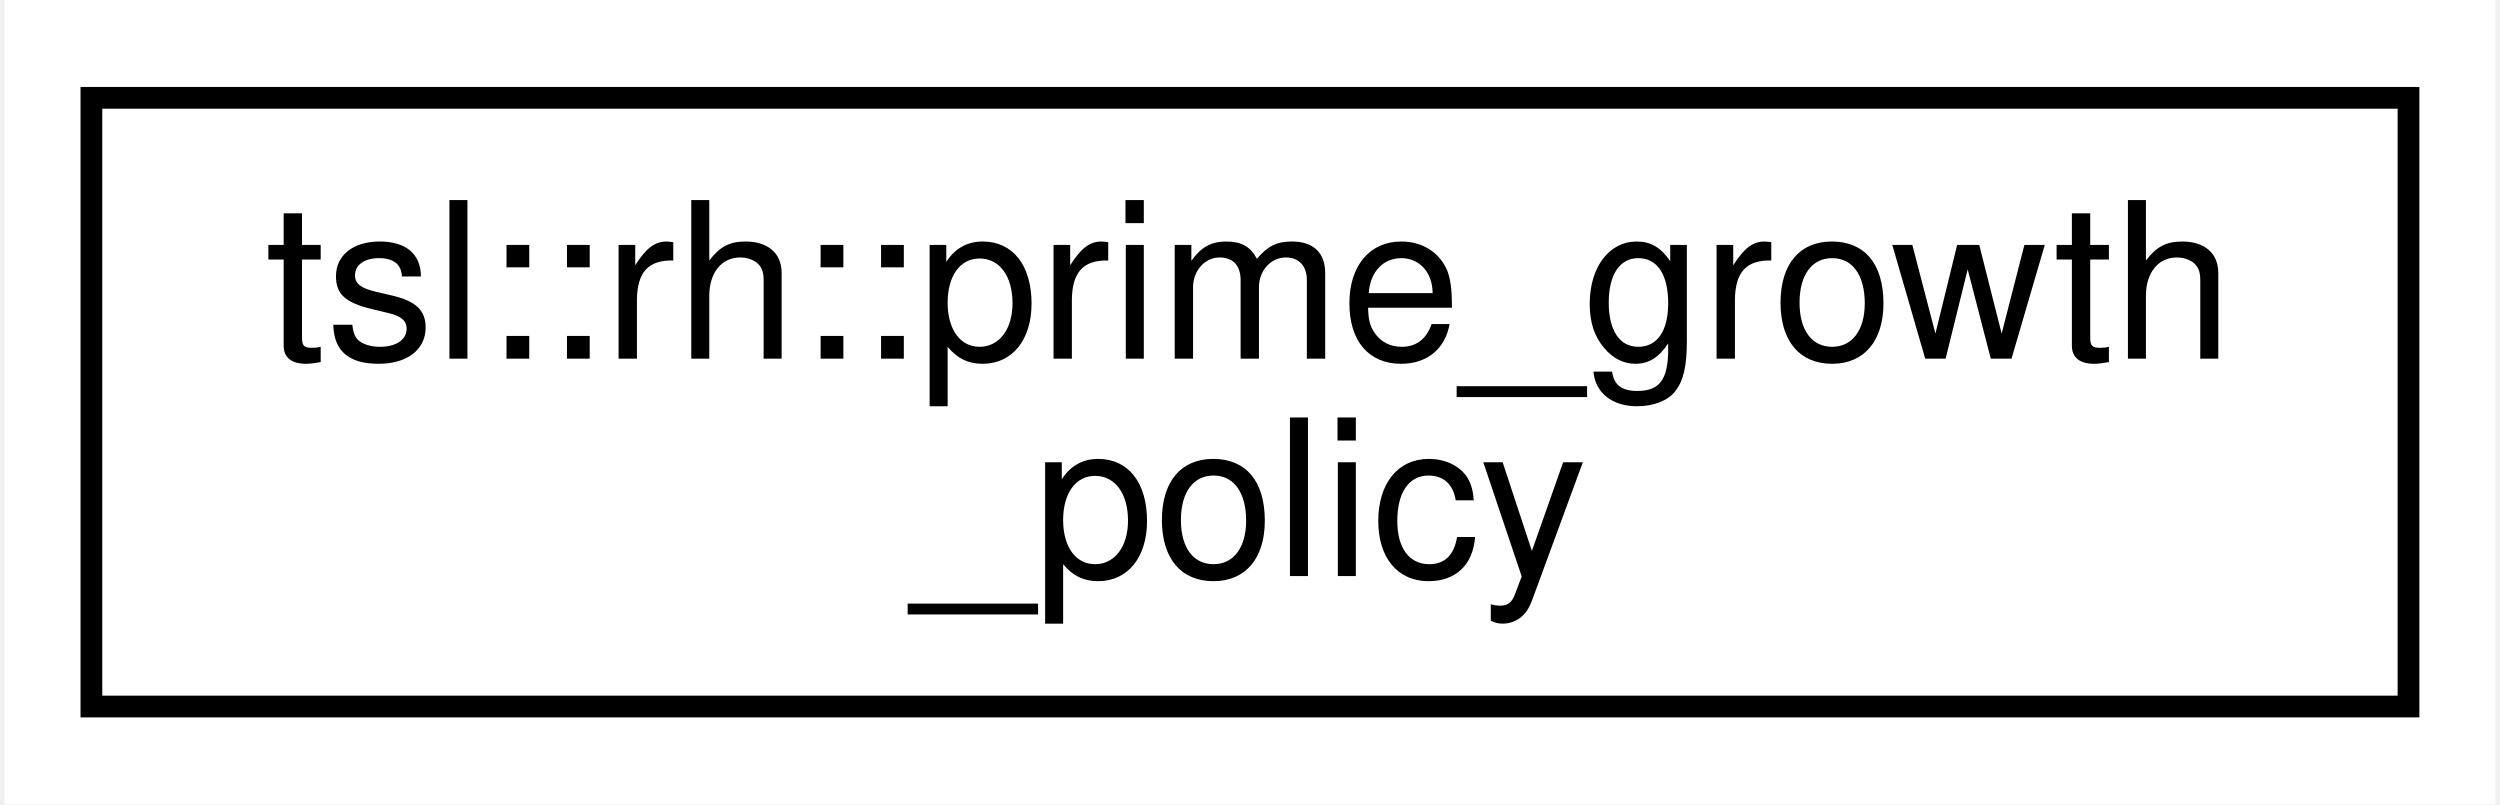
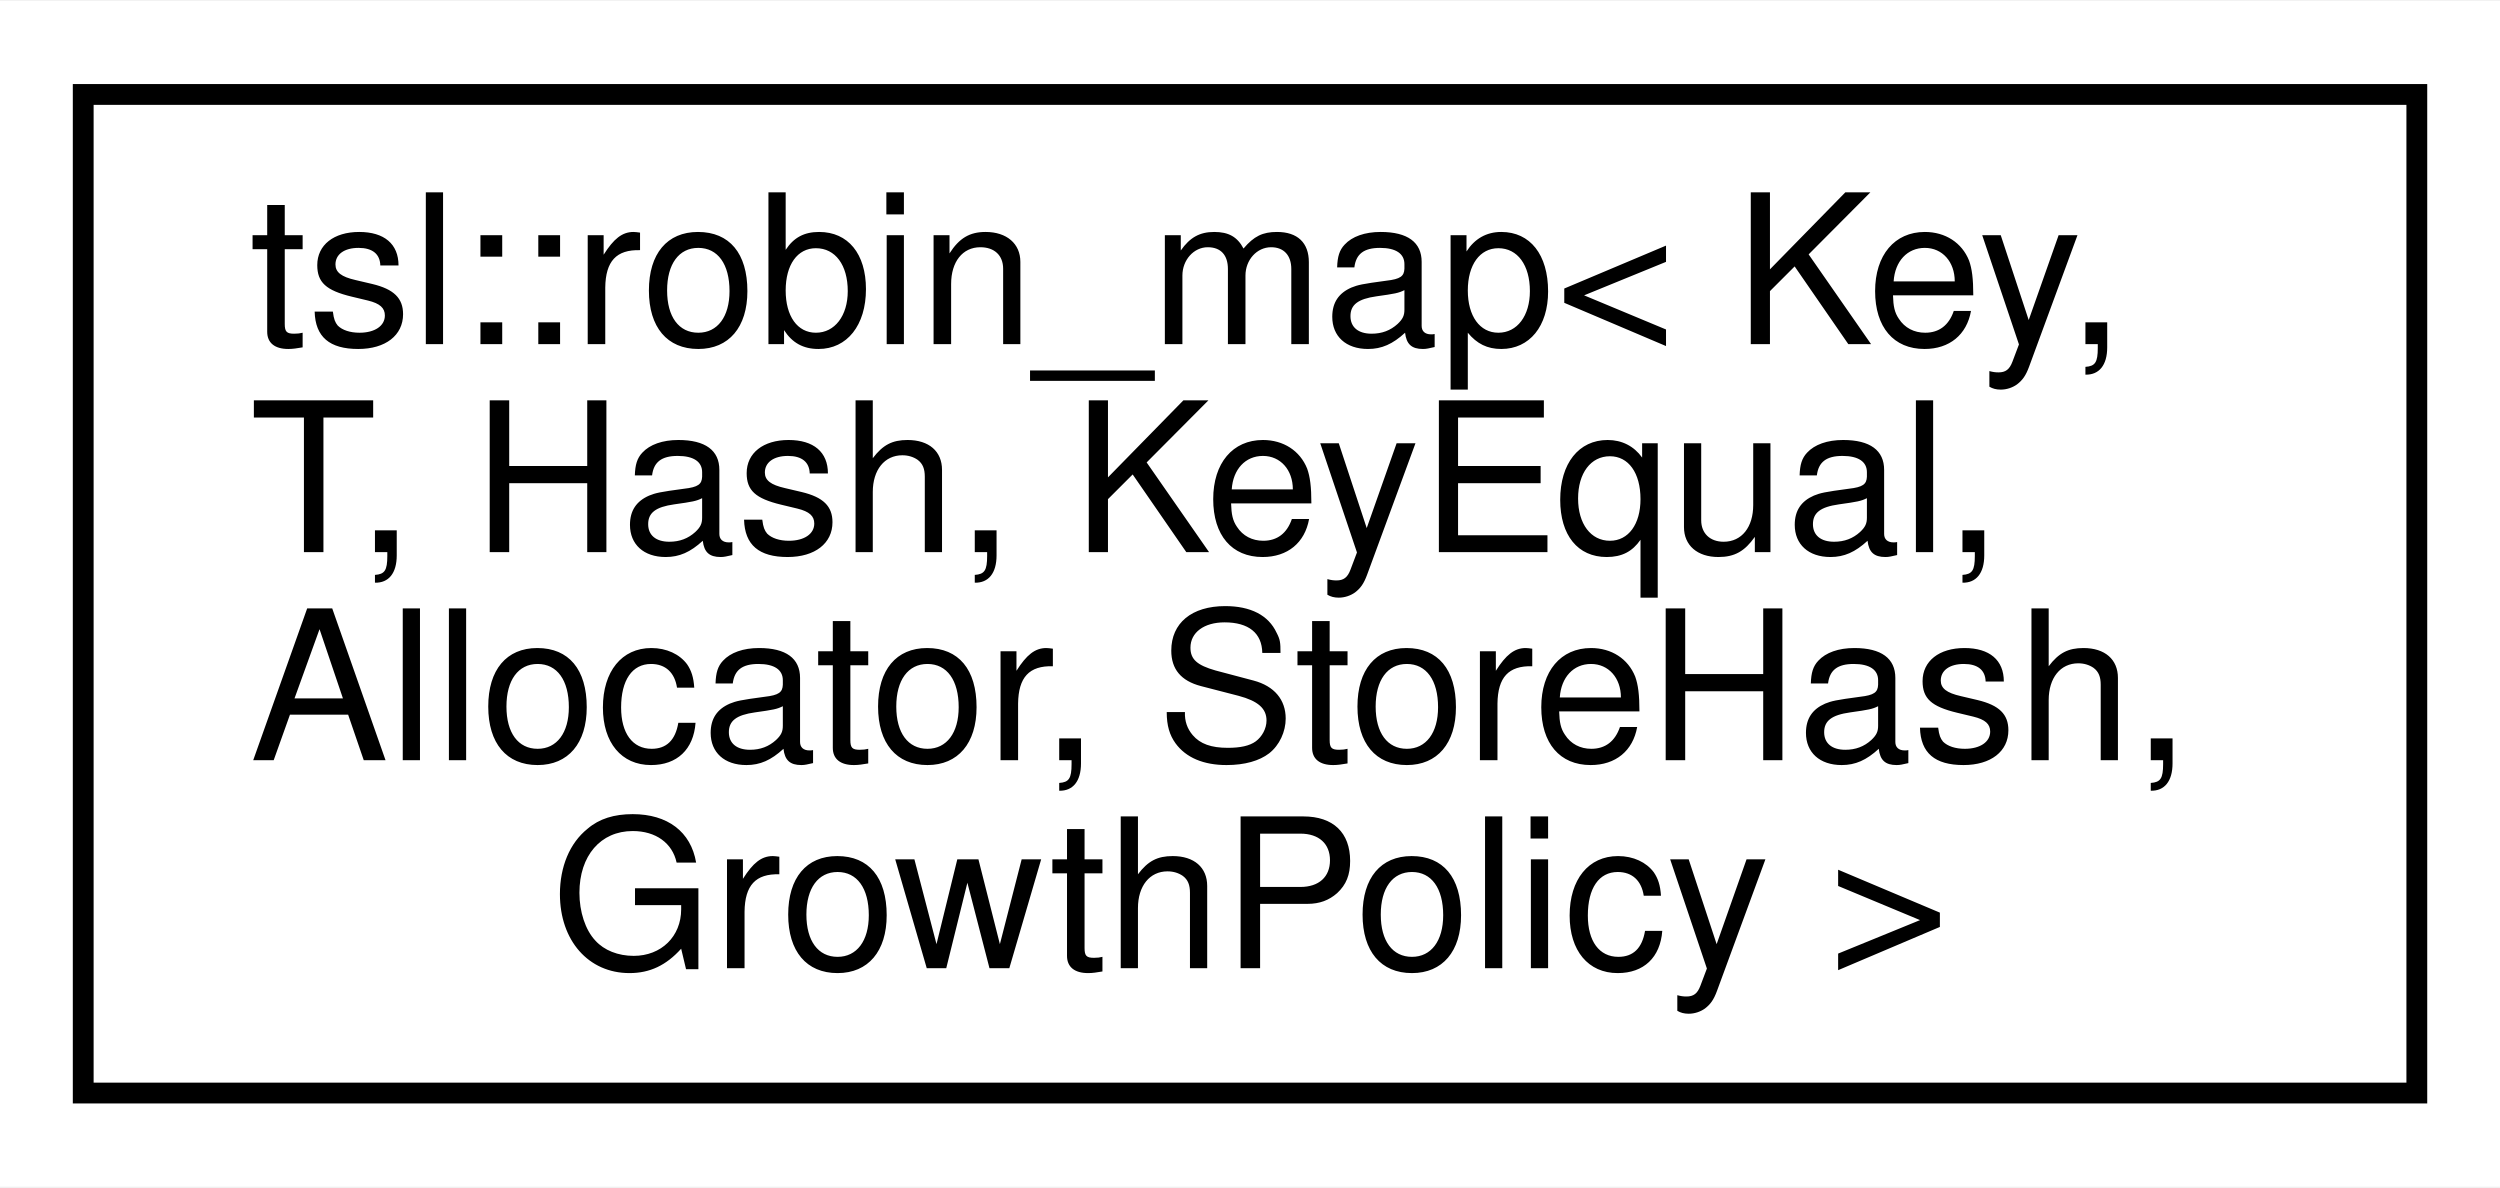
- <svg xmlns="http://www.w3.org/2000/svg" xmlns:xlink="http://www.w3.org/1999/xlink" width="115pt" height="37pt" viewBox="0.00 0.00 114.59 37.00">
-   <g id="graph0" class="graph" transform="scale(1 1) rotate(0) translate(4 33)">
-     <polygon fill="#ffffff" stroke="transparent" points="-4,4 -4,-33 110.586,-33 110.586,4 -4,4" />
+ <svg xmlns="http://www.w3.org/2000/svg" xmlns:xlink="http://www.w3.org/1999/xlink" width="120pt" height="57pt" viewBox="0.00 0.00 120.17 57.00">
+   <g id="graph0" class="graph" transform="scale(1 1) rotate(0) translate(4 53)">
+     <polygon fill="#ffffff" stroke="transparent" points="-4,4 -4,-53 116.172,-53 116.172,4 -4,4" />
    <g id="node1" class="node">
      <g id="a_node1">
-         <a xlink:href="classtsl_1_1rh_1_1prime__growth__policy.html" target="_top" xlink:title=" ">
-           <polygon fill="#ffffff" stroke="#000000" points="0,-.5 0,-28.5 106.586,-28.5 106.586,-.5 0,-.5" />
-           <text text-anchor="start" x="8" y="-16.5" font-family="Helvetica,sans-Serif" font-size="10.00" fill="#000000">tsl::rh::prime_growth</text>
-           <text text-anchor="middle" x="53.293" y="-6.5" font-family="Helvetica,sans-Serif" font-size="10.00" fill="#000000">_policy</text>
+         <a xlink:href="classtsl_1_1robin__map.html" target="_top" xlink:title=" ">
+           <polygon fill="#ffffff" stroke="#000000" points="0,-.5 0,-48.5 112.172,-48.5 112.172,-.5 0,-.5" />
+           <text text-anchor="start" x="8" y="-36.5" font-family="Helvetica,sans-Serif" font-size="10.00" fill="#000000">tsl::robin_map&lt; Key,</text>
+           <text text-anchor="start" x="8" y="-26.5" font-family="Helvetica,sans-Serif" font-size="10.00" fill="#000000"> T, Hash, KeyEqual,</text>
+           <text text-anchor="start" x="8" y="-16.5" font-family="Helvetica,sans-Serif" font-size="10.00" fill="#000000"> Allocator, StoreHash,</text>
+           <text text-anchor="middle" x="56.086" y="-6.5" font-family="Helvetica,sans-Serif" font-size="10.00" fill="#000000"> GrowthPolicy &gt;</text>
        </a>
      </g>
    </g>
  </g>
</svg>
